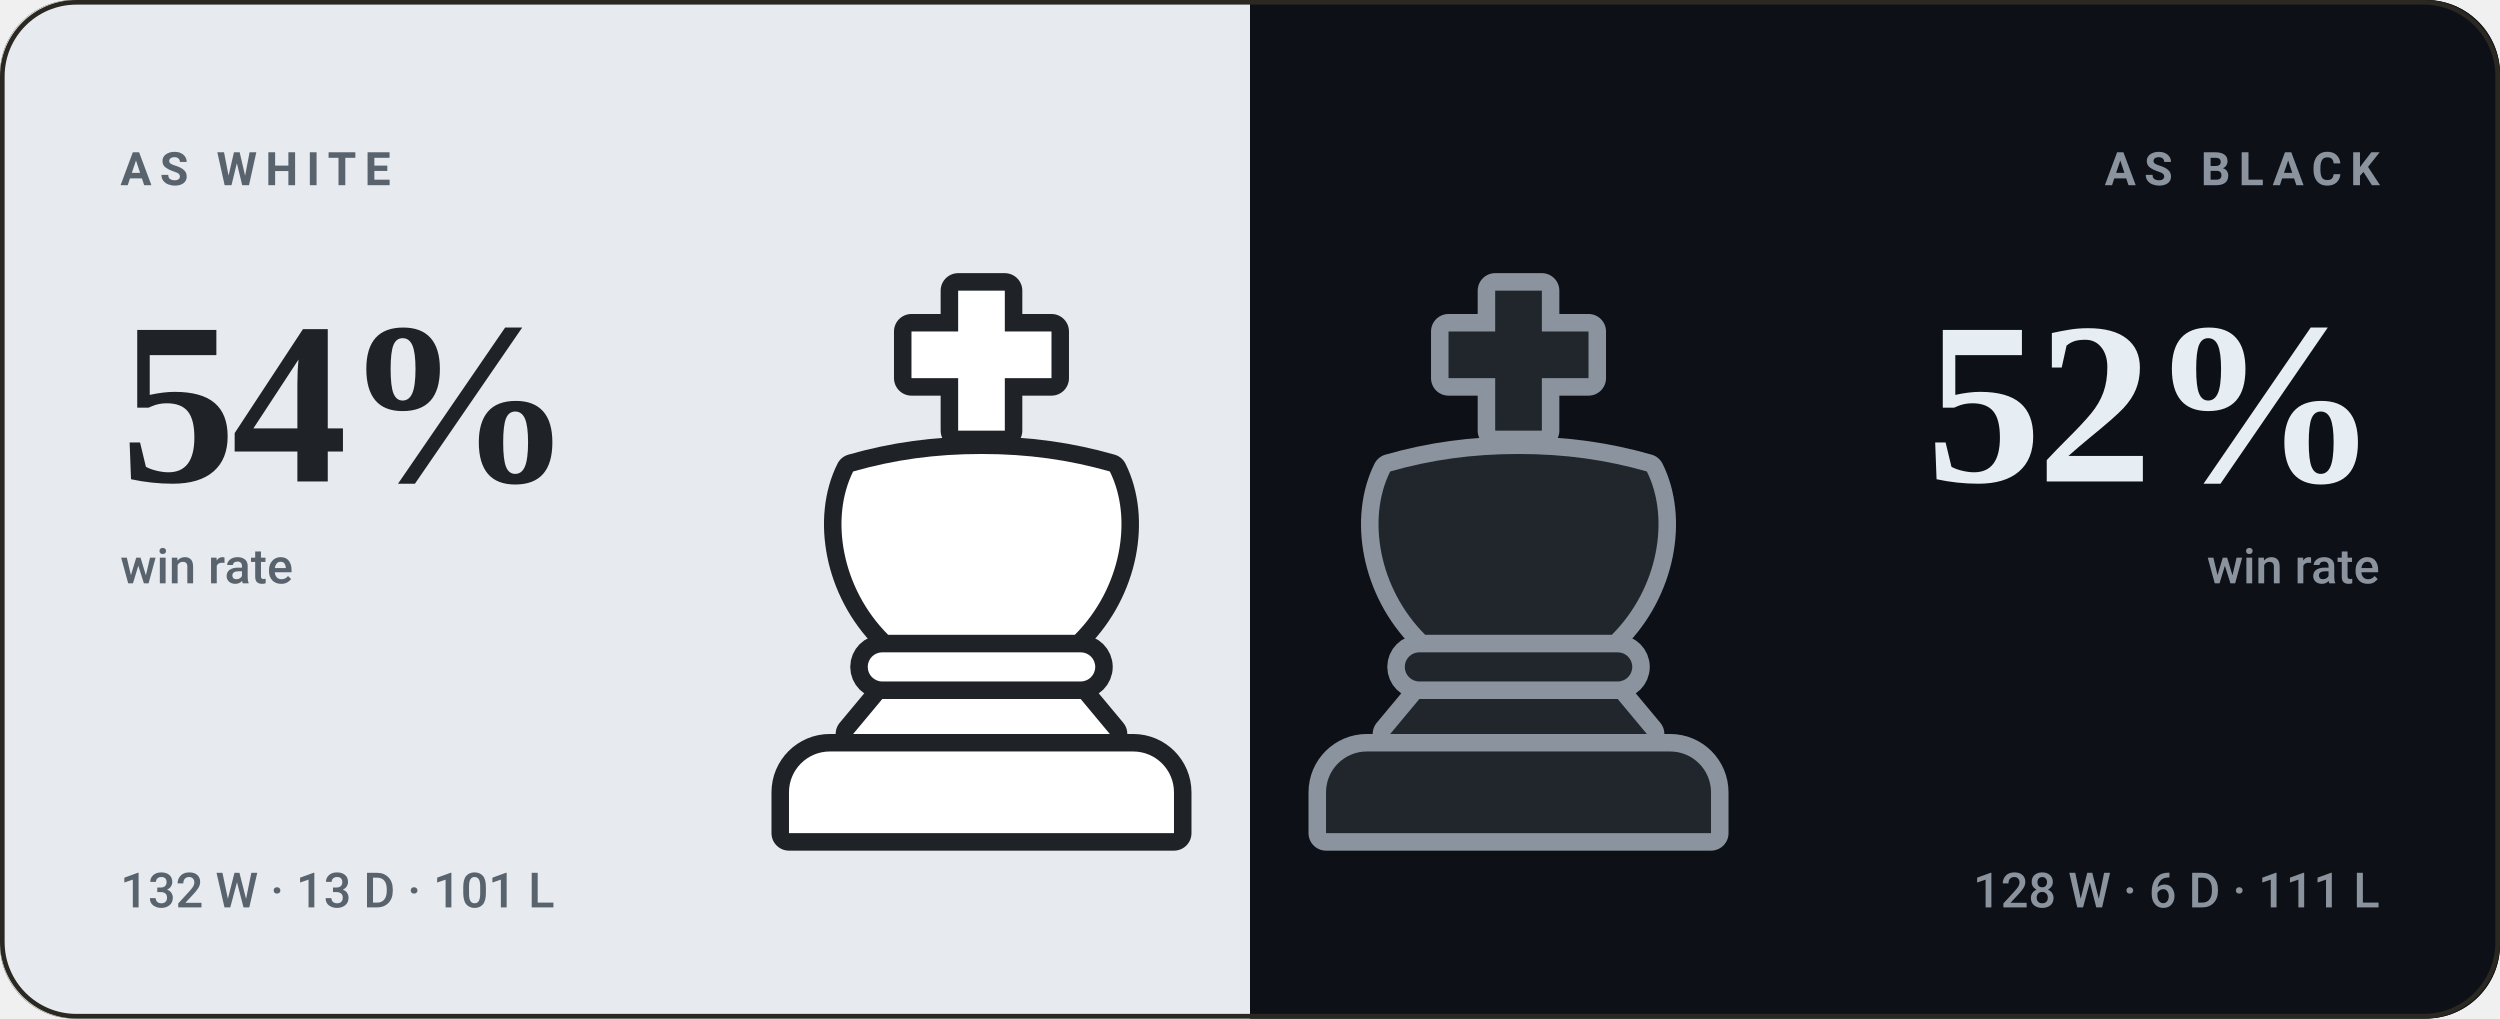
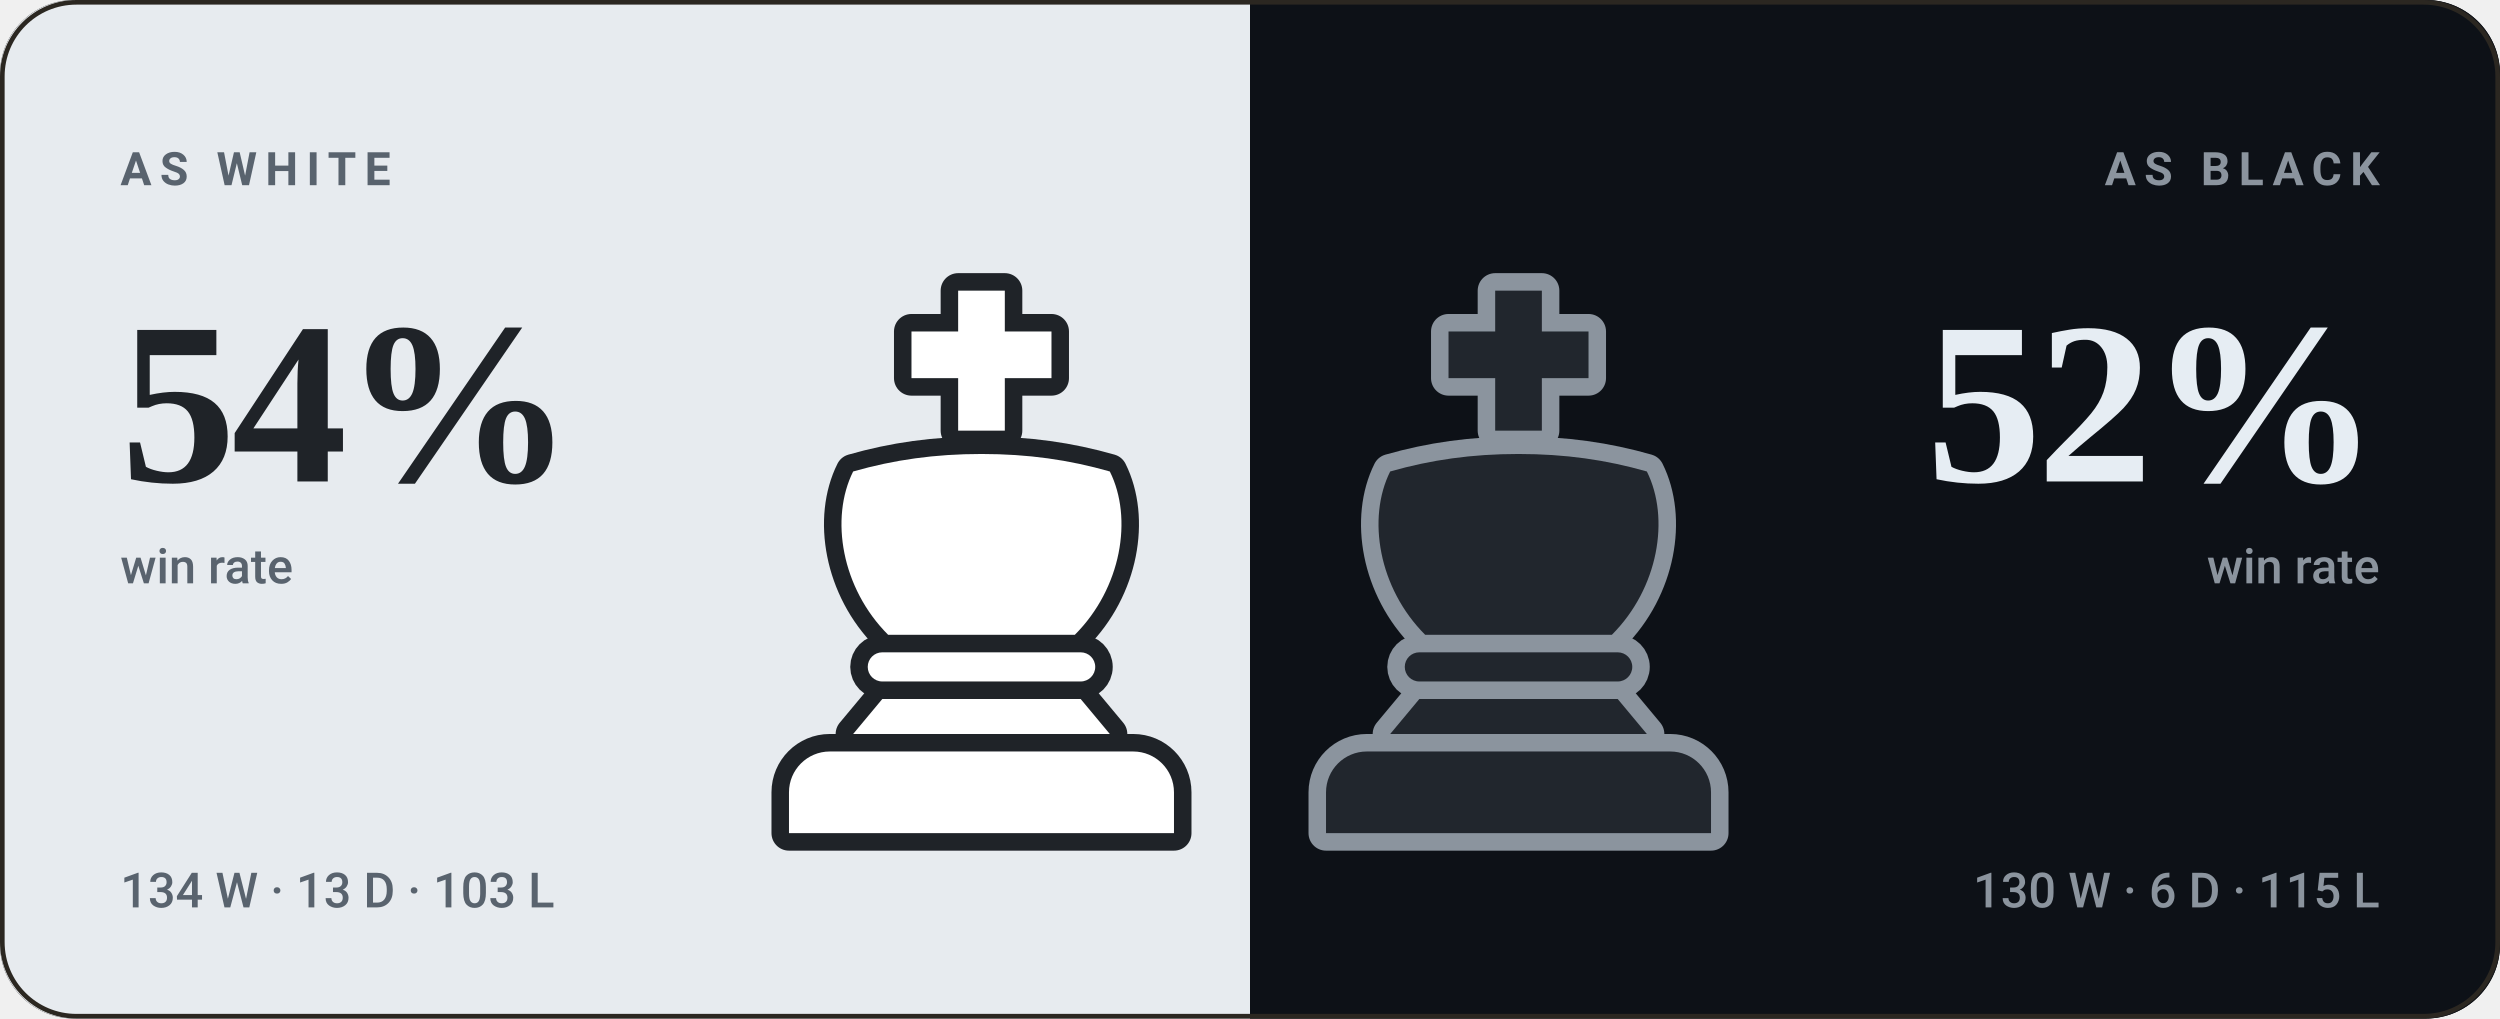
<svg xmlns="http://www.w3.org/2000/svg" viewBox="0 0 540 220" width="540" height="220" role="img" aria-label="bappozl wins 54% as White and 52% as Black">
  <style>svg{font-family:-apple-system,BlinkMacSystemFont,'Segoe UI',Roboto,'Helvetica Neue',Arial,sans-serif}text{fill:#f5f1e8;white-space:pre}.bg{fill:#141210}.acc{fill:#d8a24a}.win{fill:#1baf7a}.draw{fill:#8b8f96}.loss{fill:#d03b3b}.lbl{font-size:10px;font-weight:600;letter-spacing:.18em;fill:#948d80}.cap{font-size:10.5px;font-weight:500;fill:#948d80}.num{font-family:Georgia,'Times New Roman',Times,serif;font-weight:700;letter-spacing:-.02em}.tick{font-size:9px;font-weight:500;fill:#948d80;opacity:.75}.dl{font-size:10px;font-weight:600}.rule{stroke:#2b2721;stroke-width:1;fill:none}.grid{stroke:#2b2721;stroke-width:1;fill:none;opacity:.7}.ln{fill:none;stroke:#d8a24a;stroke-width:2;stroke-linecap:round;stroke-linejoin:round}.ring{stroke:#141210;stroke-width:2}.hollow{fill:none;stroke-width:1.5}.sq{fill:#f5f1e8;opacity:.035}</style>
  <rect class="bg" width="540" height="220" rx="16" />
  <clipPath id="sp">
    <rect width="540" height="220" rx="16" />
  </clipPath>
  <g clip-path="url(#sp)">
    <rect width="270" height="220" fill="#e7ebef" />
    <rect x="270" width="270" height="220" fill="#0d1117" />
  </g>
  <g transform="translate(149.0,59.0) scale(1.26)">
    <g fill="#1f2328" stroke="#1f2328" stroke-width="6" stroke-linejoin="round">
      <path d="M46 3h8v7h8v8h-8v9h-8v-9h-8v-8h8z" />
      <path d="M28 34c7-2 14-3 22-3s15 1 22 3c4 8 2 20-6 28H34c-8-8-10-20-6-28z" />
      <path d="M33 65h34a2.5 2.5 0 0 1 0 5H33a2.5 2.5 0 0 1 0-5z" />
      <path d="M33 73h34l5 6H28z" />
      <path d="M24 82h52a7 7 0 0 1 7 7v7H17v-7a7 7 0 0 1 7-7z" />
    </g>
    <g fill="#ffffff">
      <path d="M46 3h8v7h8v8h-8v9h-8v-9h-8v-8h8z" />
      <path d="M28 34c7-2 14-3 22-3s15 1 22 3c4 8 2 20-6 28H34c-8-8-10-20-6-28z" />
      <path d="M33 65h34a2.5 2.5 0 0 1 0 5H33a2.5 2.5 0 0 1 0-5z" />
      <path d="M33 73h34l5 6H28z" />
      <path d="M24 82h52a7 7 0 0 1 7 7v7H17v-7a7 7 0 0 1 7-7z" />
    </g>
  </g>
  <g transform="translate(265.0,59.0) scale(1.26)">
    <g fill="#8b949e" stroke="#8b949e" stroke-width="6" stroke-linejoin="round">
      <path d="M46 3h8v7h8v8h-8v9h-8v-9h-8v-8h8z" />
      <path d="M28 34c7-2 14-3 22-3s15 1 22 3c4 8 2 20-6 28H34c-8-8-10-20-6-28z" />
      <path d="M33 65h34a2.5 2.5 0 0 1 0 5H33a2.5 2.5 0 0 1 0-5z" />
      <path d="M33 73h34l5 6H28z" />
      <path d="M24 82h52a7 7 0 0 1 7 7v7H17v-7a7 7 0 0 1 7-7z" />
    </g>
    <g fill="#21262d">
      <path d="M46 3h8v7h8v8h-8v9h-8v-9h-8v-8h8z" />
      <path d="M28 34c7-2 14-3 22-3s15 1 22 3c4 8 2 20-6 28H34c-8-8-10-20-6-28z" />
      <path d="M33 65h34a2.5 2.5 0 0 1 0 5H33a2.5 2.5 0 0 1 0-5z" />
      <path d="M33 73h34l5 6H28z" />
      <path d="M24 82h52a7 7 0 0 1 7 7v7H17v-7a7 7 0 0 1 7-7z" />
    </g>
  </g>
  <text class="lbl" x="26" y="40" style="fill:#59636e">AS WHITE</text>
  <text class="num" x="26" y="104" style="fill:#1f2328;font-size:50px">54%</text>
  <text class="cap" x="26" y="126" style="fill:#59636e">win rate</text>
-   <text class="cap" x="26" y="196" style="fill:#59636e">132 W · 13 D · 101 L</text>
+   <text class="cap" x="26" y="196" style="fill:#59636e">134 W · 13 D · 103 L</text>
  <text class="lbl" x="514" y="40" text-anchor="end" style="fill:#8b949e">AS BLACK</text>
  <text class="num" x="514" y="104" text-anchor="end" style="fill:#e6edf3;font-size:50px">52%</text>
  <text class="cap" x="514" y="126" text-anchor="end" style="fill:#8b949e">win rate</text>
-   <text class="cap" x="514" y="196" text-anchor="end" style="fill:#8b949e">128 W · 6 D · 111 L</text>
+   <text class="cap" x="514" y="196" text-anchor="end" style="fill:#8b949e">130 W · 6 D · 115 L</text>
  <rect x=".5" y=".5" width="539" height="219" rx="16" fill="none" stroke="#2b2721" />
</svg>
